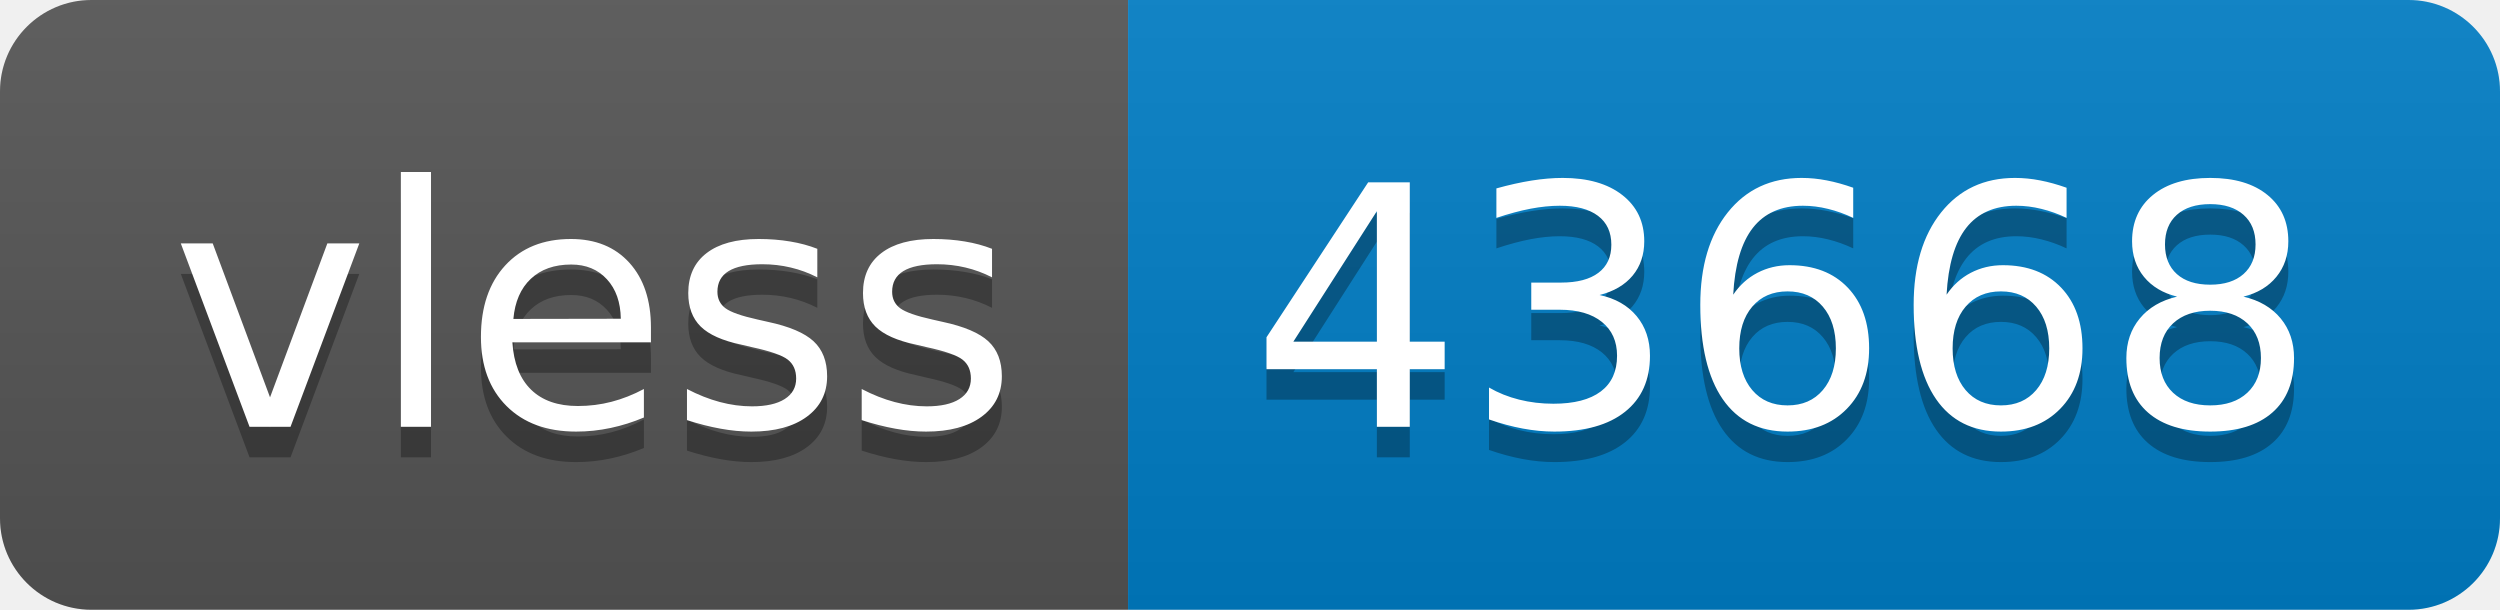
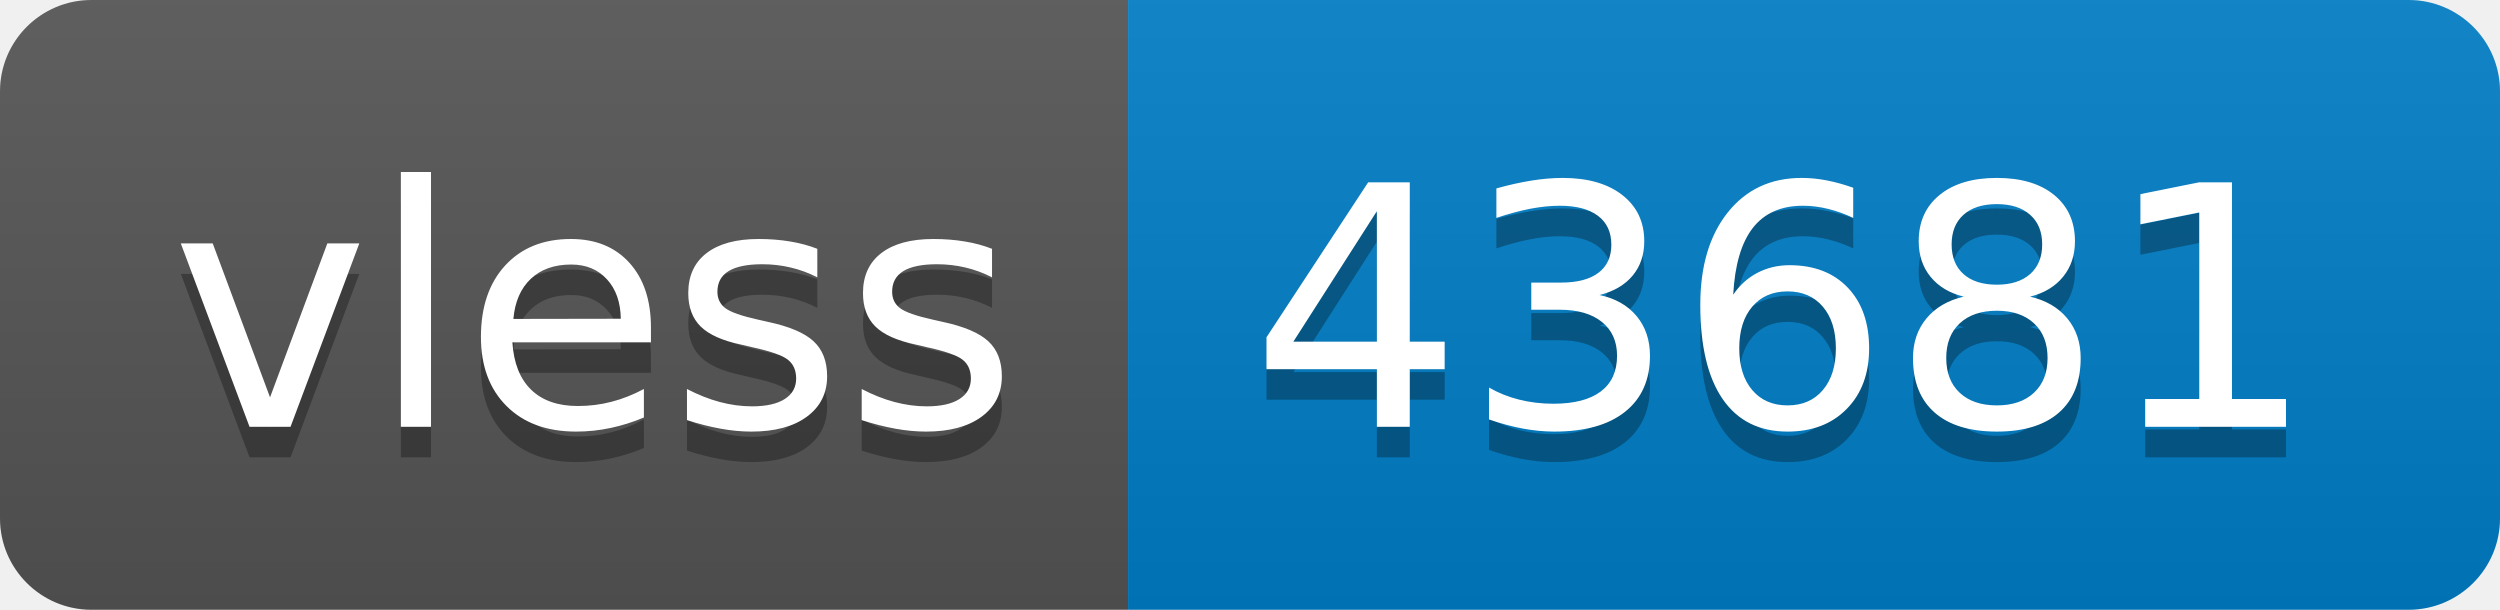
- <svg xmlns="http://www.w3.org/2000/svg" width="82" height="20" role="img" aria-label="vless: 43668">
+ <svg xmlns="http://www.w3.org/2000/svg" width="82" height="20" role="img" aria-label="vless: 43681">
  <linearGradient id="s" x2="0" y2="100%">
    <stop offset="0" stop-color="#bbb" stop-opacity=".1" />
    <stop offset="1" stop-opacity=".1" />
  </linearGradient>
  <clipPath id="r">
    <rect width="82" height="20" rx="3" fill="#fff" />
  </clipPath>
  <g clip-path="url(#r)">
    <rect width="37" height="20" fill="#555" />
    <rect x="37" width="45" height="20" fill="#007ec6" />
    <rect width="82" height="20" fill="url(#s)" />
  </g>
  <g fill="#fff" text-anchor="middle" font-family="Verdana,Geneva,DejaVu Sans,sans-serif" text-rendering="geometricPrecision" font-size="110">
    <text aria-hidden="true" x="195" y="150" fill="#010101" fill-opacity=".3" transform="scale(.1)" textLength="270">vless</text>
    <text x="195" y="140" transform="scale(.1)" fill="#fff" textLength="270">vless</text>
-     <text aria-hidden="true" x="585" y="150" fill="#010101" fill-opacity=".3" transform="scale(.1)" textLength="350">43668</text>
-     <text x="585" y="140" transform="scale(.1)" fill="#fff" textLength="350">43668</text>
+     <text aria-hidden="true" x="585" y="150" fill="#010101" fill-opacity=".3" transform="scale(.1)" textLength="350">43681</text>
+     <text x="585" y="140" transform="scale(.1)" fill="#fff" textLength="350">43681</text>
  </g>
</svg>
